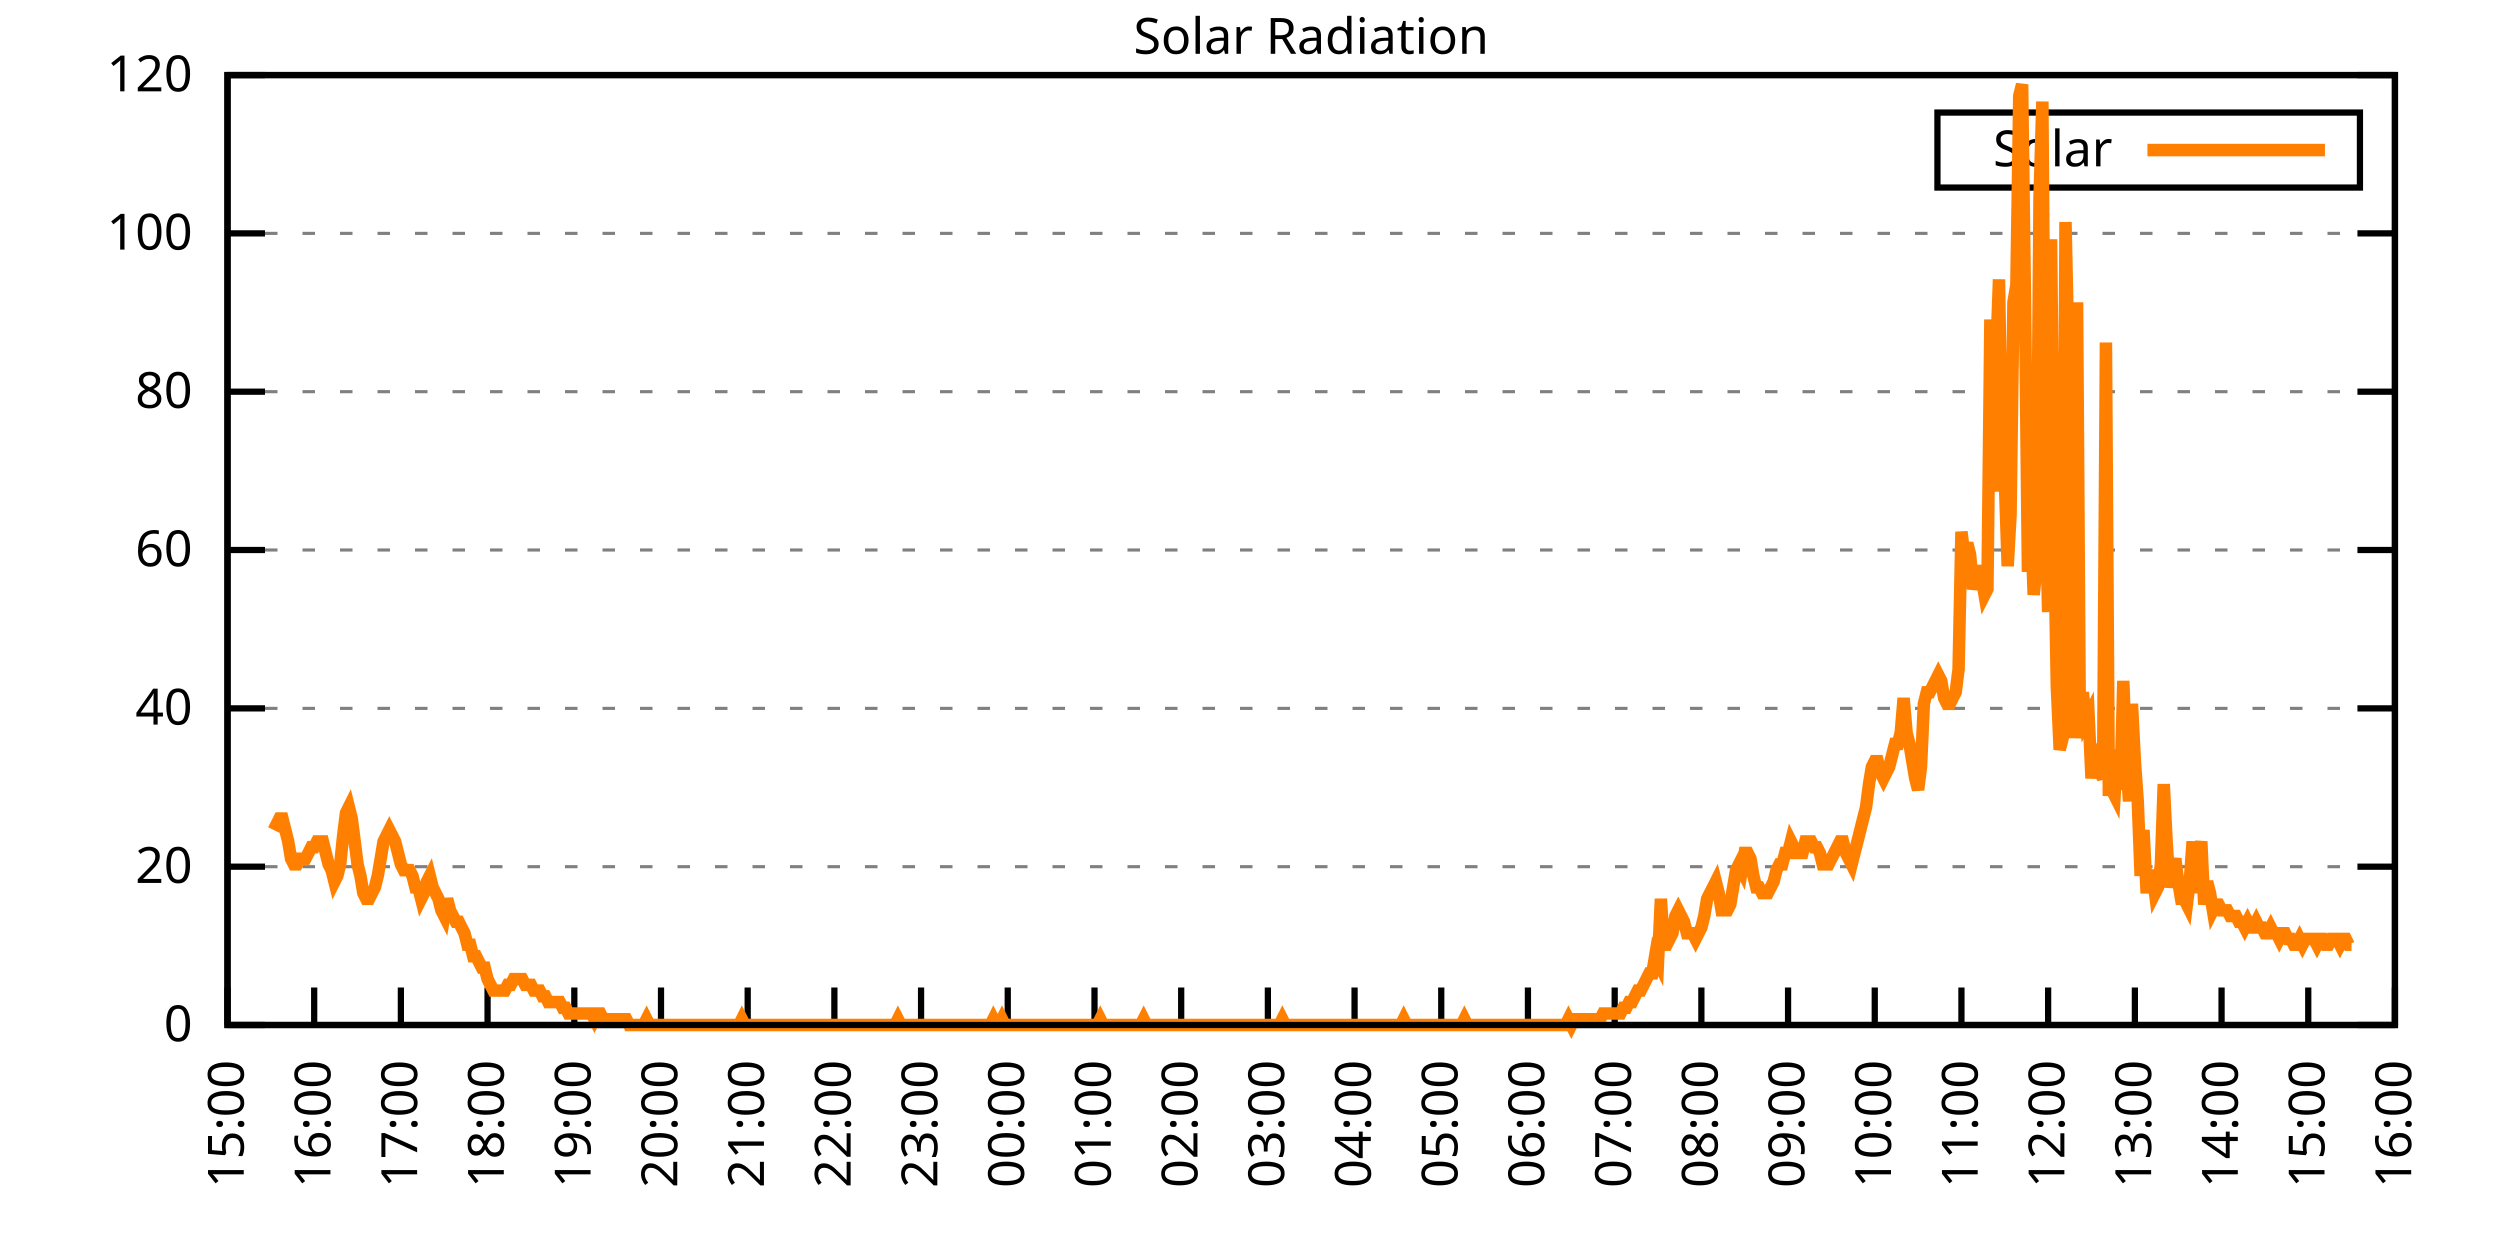
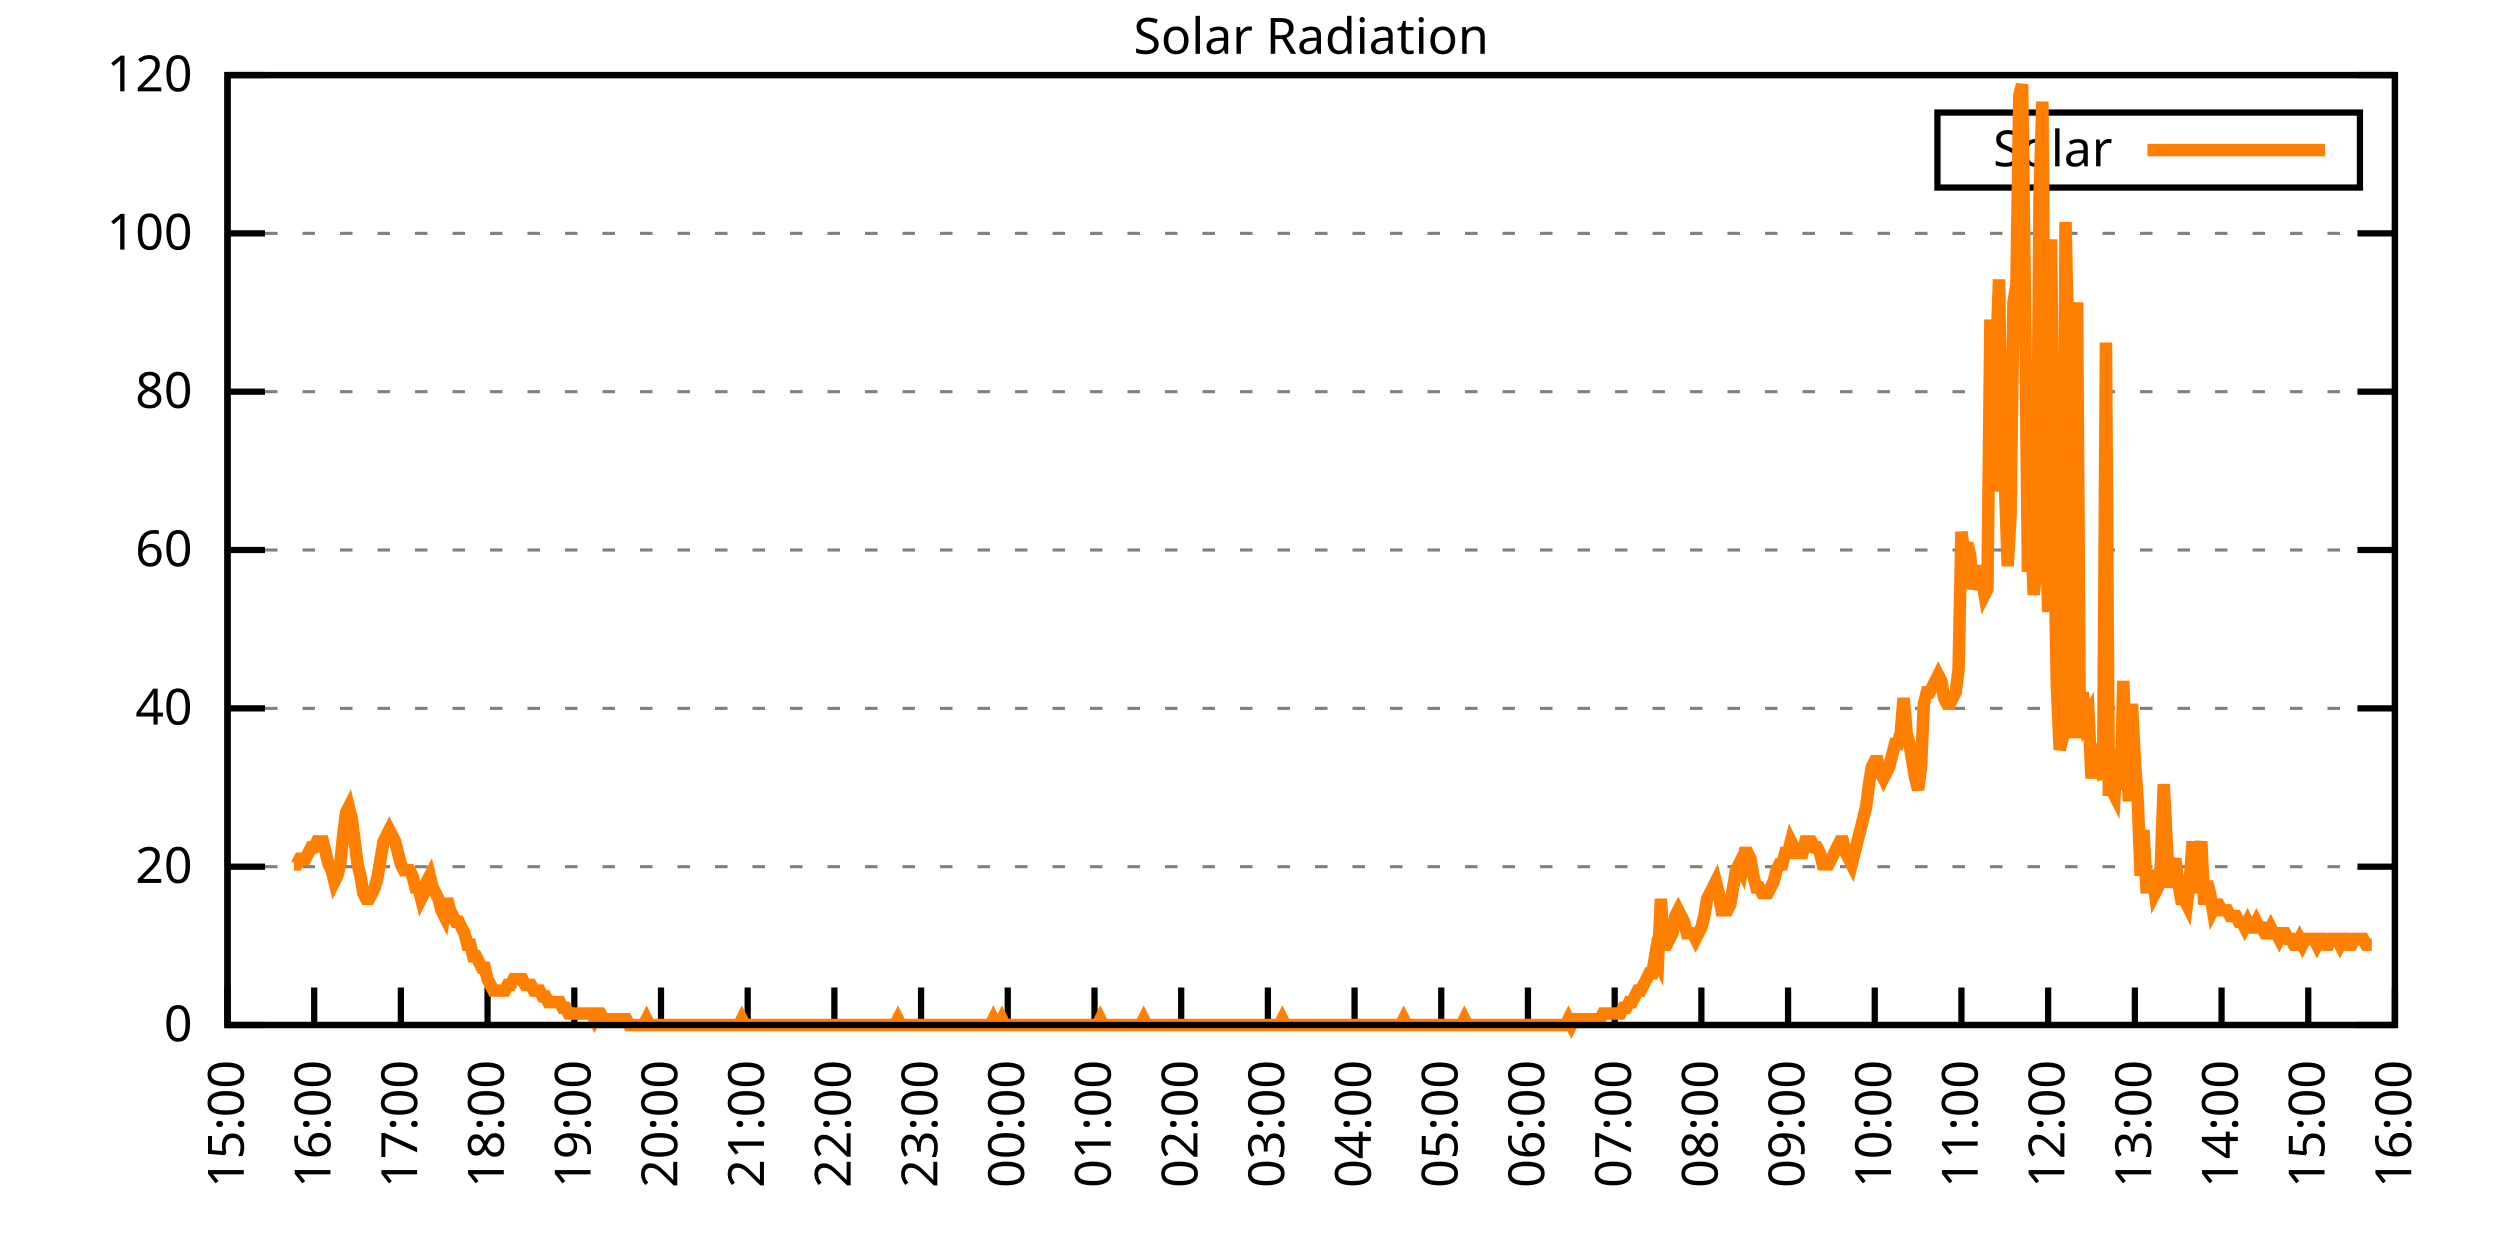
<svg xmlns="http://www.w3.org/2000/svg" xmlns:xlink="http://www.w3.org/1999/xlink" width="400" height="200" viewBox="0 0 400 200">
  <g id="gnuplot_canvas">
    <rect x="0" y="0" width="400" height="200" fill="none" />
    <defs>
      <circle id="gpDot" r="0.5" stroke-width="0.5" stroke="currentColor" />
      <path id="gpPt0" stroke-width="0.333" stroke="currentColor" d="M-1,0 h2 M0,-1 v2" />
      <path id="gpPt1" stroke-width="0.333" stroke="currentColor" d="M-1,-1 L1,1 M1,-1 L-1,1" />
      <path id="gpPt2" stroke-width="0.333" stroke="currentColor" d="M-1,0 L1,0 M0,-1 L0,1 M-1,-1 L1,1 M-1,1 L1,-1" />
      <rect id="gpPt3" stroke-width="0.333" stroke="currentColor" x="-1" y="-1" width="2" height="2" />
      <rect id="gpPt4" stroke-width="0.333" stroke="currentColor" fill="currentColor" x="-1" y="-1" width="2" height="2" />
      <circle id="gpPt5" stroke-width="0.333" stroke="currentColor" cx="0" cy="0" r="1" />
      <use xlink:href="#gpPt5" id="gpPt6" fill="currentColor" stroke="none" />
      <path id="gpPt7" stroke-width="0.333" stroke="currentColor" d="M0,-1.33 L-1.33,0.67 L1.33,0.67 z" />
      <use xlink:href="#gpPt7" id="gpPt8" fill="currentColor" stroke="none" />
      <use xlink:href="#gpPt7" id="gpPt9" stroke="currentColor" transform="rotate(180)" />
      <use xlink:href="#gpPt9" id="gpPt10" fill="currentColor" stroke="none" />
      <use xlink:href="#gpPt3" id="gpPt11" stroke="currentColor" transform="rotate(45)" />
      <use xlink:href="#gpPt11" id="gpPt12" fill="currentColor" stroke="none" />
      <path id="gpPt13" stroke-width="0.333" stroke="currentColor" d="M0,1.330 L1.265,0.411 L0.782,-1.067 L-0.782,-1.076 L-1.265,0.411 z" />
      <use xlink:href="#gpPt13" id="gpPt14" fill="currentColor" stroke="none" />
      <filter id="textbox" filterUnits="objectBoundingBox" x="0" y="0" height="1" width="1">
        <feFlood flood-color="white" flood-opacity="1" result="bgnd" />
        <feComposite in="SourceGraphic" in2="bgnd" operator="atop" />
      </filter>
      <filter id="greybox" filterUnits="objectBoundingBox" x="0" y="0" height="1" width="1">
        <feFlood flood-color="lightgrey" flood-opacity="1" result="grey" />
        <feComposite in="SourceGraphic" in2="grey" operator="atop" />
      </filter>
    </defs>
    <g fill="none" color="white" stroke="currentColor" stroke-width="1.00" stroke-linecap="butt" stroke-linejoin="miter">
</g>
    <g fill="none" color="black" stroke="currentColor" stroke-width="1.00" stroke-linecap="butt" stroke-linejoin="miter">
      <g stroke="none" shape-rendering="crispEdges">
        <polygon fill="rgb(255, 255, 255)" points="36.40,164.00 383.18,164.00 383.18,12.02 36.40,12.02 " />
      </g>
    </g>
    <g fill="none" color="black" stroke="currentColor" stroke-width="1.00" stroke-linecap="butt" stroke-linejoin="miter">
</g>
    <g fill="none" color="black" stroke="black" stroke-width="0.50" stroke-linecap="butt" stroke-linejoin="miter">
</g>
    <g fill="none" color="gray" stroke="currentColor" stroke-width="0.50" stroke-linecap="butt" stroke-linejoin="miter">
      <path stroke="gray" stroke-dasharray="2,4" class="gridline" d="M36.40,164.00 L383.19,164.00  " />
    </g>
    <g fill="none" color="gray" stroke="gray" stroke-width="1.00" stroke-linecap="butt" stroke-linejoin="miter">
</g>
    <g fill="none" color="black" stroke="currentColor" stroke-width="1.00" stroke-linecap="butt" stroke-linejoin="miter">
      <path stroke="black" d="M36.40,164.00 L42.40,164.00 M383.19,164.00 L377.19,164.00  " />
      <g transform="translate(30.80,166.60)" stroke="none" fill="black" font-family="Sans" font-size="8.00" text-anchor="end">
        <text>
          <tspan font-family="Sans"> 0</tspan>
        </text>
      </g>
    </g>
    <g fill="none" color="black" stroke="currentColor" stroke-width="1.00" stroke-linecap="butt" stroke-linejoin="miter">
</g>
    <g fill="none" color="black" stroke="black" stroke-width="0.50" stroke-linecap="butt" stroke-linejoin="miter">
</g>
    <g fill="none" color="gray" stroke="currentColor" stroke-width="0.50" stroke-linecap="butt" stroke-linejoin="miter">
      <path stroke="gray" stroke-dasharray="2,4" class="gridline" d="M36.40,138.67 L383.19,138.67  " />
    </g>
    <g fill="none" color="gray" stroke="gray" stroke-width="1.00" stroke-linecap="butt" stroke-linejoin="miter">
</g>
    <g fill="none" color="black" stroke="currentColor" stroke-width="1.00" stroke-linecap="butt" stroke-linejoin="miter">
      <path stroke="black" d="M36.40,138.67 L42.40,138.67 M383.19,138.67 L377.19,138.67  " />
      <g transform="translate(30.80,141.27)" stroke="none" fill="black" font-family="Sans" font-size="8.00" text-anchor="end">
        <text>
          <tspan font-family="Sans"> 20</tspan>
        </text>
      </g>
    </g>
    <g fill="none" color="black" stroke="currentColor" stroke-width="1.00" stroke-linecap="butt" stroke-linejoin="miter">
</g>
    <g fill="none" color="black" stroke="black" stroke-width="0.50" stroke-linecap="butt" stroke-linejoin="miter">
</g>
    <g fill="none" color="gray" stroke="currentColor" stroke-width="0.50" stroke-linecap="butt" stroke-linejoin="miter">
      <path stroke="gray" stroke-dasharray="2,4" class="gridline" d="M36.40,113.34 L383.19,113.34  " />
    </g>
    <g fill="none" color="gray" stroke="gray" stroke-width="1.00" stroke-linecap="butt" stroke-linejoin="miter">
</g>
    <g fill="none" color="black" stroke="currentColor" stroke-width="1.00" stroke-linecap="butt" stroke-linejoin="miter">
      <path stroke="black" d="M36.40,113.34 L42.40,113.34 M383.19,113.34 L377.19,113.34  " />
      <g transform="translate(30.80,115.94)" stroke="none" fill="black" font-family="Sans" font-size="8.00" text-anchor="end">
        <text>
          <tspan font-family="Sans"> 40</tspan>
        </text>
      </g>
    </g>
    <g fill="none" color="black" stroke="currentColor" stroke-width="1.00" stroke-linecap="butt" stroke-linejoin="miter">
</g>
    <g fill="none" color="black" stroke="black" stroke-width="0.50" stroke-linecap="butt" stroke-linejoin="miter">
</g>
    <g fill="none" color="gray" stroke="currentColor" stroke-width="0.50" stroke-linecap="butt" stroke-linejoin="miter">
      <path stroke="gray" stroke-dasharray="2,4" class="gridline" d="M36.40,88.00 L383.19,88.00  " />
    </g>
    <g fill="none" color="gray" stroke="gray" stroke-width="1.00" stroke-linecap="butt" stroke-linejoin="miter">
</g>
    <g fill="none" color="black" stroke="currentColor" stroke-width="1.00" stroke-linecap="butt" stroke-linejoin="miter">
      <path stroke="black" d="M36.40,88.00 L42.40,88.00 M383.19,88.00 L377.19,88.00  " />
      <g transform="translate(30.80,90.60)" stroke="none" fill="black" font-family="Sans" font-size="8.00" text-anchor="end">
        <text>
          <tspan font-family="Sans"> 60</tspan>
        </text>
      </g>
    </g>
    <g fill="none" color="black" stroke="currentColor" stroke-width="1.00" stroke-linecap="butt" stroke-linejoin="miter">
</g>
    <g fill="none" color="black" stroke="black" stroke-width="0.50" stroke-linecap="butt" stroke-linejoin="miter">
</g>
    <g fill="none" color="gray" stroke="currentColor" stroke-width="0.50" stroke-linecap="butt" stroke-linejoin="miter">
      <path stroke="gray" stroke-dasharray="2,4" class="gridline" d="M36.40,62.67 L383.19,62.67  " />
    </g>
    <g fill="none" color="gray" stroke="gray" stroke-width="1.00" stroke-linecap="butt" stroke-linejoin="miter">
</g>
    <g fill="none" color="black" stroke="currentColor" stroke-width="1.00" stroke-linecap="butt" stroke-linejoin="miter">
      <path stroke="black" d="M36.40,62.67 L42.40,62.67 M383.19,62.67 L377.19,62.67  " />
      <g transform="translate(30.80,65.27)" stroke="none" fill="black" font-family="Sans" font-size="8.00" text-anchor="end">
        <text>
          <tspan font-family="Sans"> 80</tspan>
        </text>
      </g>
    </g>
    <g fill="none" color="black" stroke="currentColor" stroke-width="1.00" stroke-linecap="butt" stroke-linejoin="miter">
</g>
    <g fill="none" color="black" stroke="black" stroke-width="0.50" stroke-linecap="butt" stroke-linejoin="miter">
</g>
    <g fill="none" color="gray" stroke="currentColor" stroke-width="0.50" stroke-linecap="butt" stroke-linejoin="miter">
      <path stroke="gray" stroke-dasharray="2,4" class="gridline" d="M36.40,37.34 L383.19,37.34  " />
    </g>
    <g fill="none" color="gray" stroke="gray" stroke-width="1.00" stroke-linecap="butt" stroke-linejoin="miter">
</g>
    <g fill="none" color="black" stroke="currentColor" stroke-width="1.00" stroke-linecap="butt" stroke-linejoin="miter">
      <path stroke="black" d="M36.40,37.34 L42.40,37.34 M383.19,37.34 L377.19,37.34  " />
      <g transform="translate(30.80,39.94)" stroke="none" fill="black" font-family="Sans" font-size="8.00" text-anchor="end">
        <text>
          <tspan font-family="Sans"> 100</tspan>
        </text>
      </g>
    </g>
    <g fill="none" color="black" stroke="currentColor" stroke-width="1.00" stroke-linecap="butt" stroke-linejoin="miter">
</g>
    <g fill="none" color="black" stroke="black" stroke-width="0.50" stroke-linecap="butt" stroke-linejoin="miter">
</g>
    <g fill="none" color="gray" stroke="currentColor" stroke-width="0.50" stroke-linecap="butt" stroke-linejoin="miter">
      <path stroke="gray" stroke-dasharray="2,4" class="gridline" d="M36.40,12.01 L383.19,12.01  " />
    </g>
    <g fill="none" color="gray" stroke="gray" stroke-width="1.00" stroke-linecap="butt" stroke-linejoin="miter">
</g>
    <g fill="none" color="black" stroke="currentColor" stroke-width="1.00" stroke-linecap="butt" stroke-linejoin="miter">
      <path stroke="black" d="M36.40,12.01 L42.40,12.01 M383.19,12.01 L377.19,12.01  " />
      <g transform="translate(30.80,14.61)" stroke="none" fill="black" font-family="Sans" font-size="8.00" text-anchor="end">
        <text>
          <tspan font-family="Sans"> 120</tspan>
        </text>
      </g>
    </g>
    <g fill="none" color="black" stroke="currentColor" stroke-width="1.00" stroke-linecap="butt" stroke-linejoin="miter">
      <path stroke="black" d="M36.40,164.00 L36.40,158.00  " />
      <g transform="translate(39.00,169.60) rotate(270.00)" stroke="none" fill="black" font-family="Sans" font-size="8.00" text-anchor="end">
        <text>
          <tspan font-family="Sans">15:00</tspan>
        </text>
      </g>
    </g>
    <g fill="none" color="black" stroke="currentColor" stroke-width="1.00" stroke-linecap="butt" stroke-linejoin="miter">
      <path stroke="black" d="M50.27,164.00 L50.27,158.00  " />
      <g transform="translate(52.87,169.60) rotate(270.00)" stroke="none" fill="black" font-family="Sans" font-size="8.00" text-anchor="end">
        <text>
          <tspan font-family="Sans">16:00</tspan>
        </text>
      </g>
    </g>
    <g fill="none" color="black" stroke="currentColor" stroke-width="1.00" stroke-linecap="butt" stroke-linejoin="miter">
      <path stroke="black" d="M64.14,164.00 L64.14,158.00  " />
      <g transform="translate(66.74,169.60) rotate(270.00)" stroke="none" fill="black" font-family="Sans" font-size="8.00" text-anchor="end">
        <text>
          <tspan font-family="Sans">17:00</tspan>
        </text>
      </g>
    </g>
    <g fill="none" color="black" stroke="currentColor" stroke-width="1.00" stroke-linecap="butt" stroke-linejoin="miter">
      <path stroke="black" d="M78.01,164.00 L78.01,158.00  " />
      <g transform="translate(80.61,169.60) rotate(270.00)" stroke="none" fill="black" font-family="Sans" font-size="8.00" text-anchor="end">
        <text>
          <tspan font-family="Sans">18:00</tspan>
        </text>
      </g>
    </g>
    <g fill="none" color="black" stroke="currentColor" stroke-width="1.00" stroke-linecap="butt" stroke-linejoin="miter">
      <path stroke="black" d="M91.89,164.00 L91.89,158.00  " />
      <g transform="translate(94.49,169.60) rotate(270.00)" stroke="none" fill="black" font-family="Sans" font-size="8.00" text-anchor="end">
        <text>
          <tspan font-family="Sans">19:00</tspan>
        </text>
      </g>
    </g>
    <g fill="none" color="black" stroke="currentColor" stroke-width="1.00" stroke-linecap="butt" stroke-linejoin="miter">
      <path stroke="black" d="M105.76,164.00 L105.76,158.00  " />
      <g transform="translate(108.36,169.60) rotate(270.00)" stroke="none" fill="black" font-family="Sans" font-size="8.00" text-anchor="end">
        <text>
          <tspan font-family="Sans">20:00</tspan>
        </text>
      </g>
    </g>
    <g fill="none" color="black" stroke="currentColor" stroke-width="1.00" stroke-linecap="butt" stroke-linejoin="miter">
      <path stroke="black" d="M119.63,164.00 L119.63,158.00  " />
      <g transform="translate(122.23,169.60) rotate(270.00)" stroke="none" fill="black" font-family="Sans" font-size="8.00" text-anchor="end">
        <text>
          <tspan font-family="Sans">21:00</tspan>
        </text>
      </g>
    </g>
    <g fill="none" color="black" stroke="currentColor" stroke-width="1.00" stroke-linecap="butt" stroke-linejoin="miter">
      <path stroke="black" d="M133.50,164.00 L133.50,158.00  " />
      <g transform="translate(136.10,169.60) rotate(270.00)" stroke="none" fill="black" font-family="Sans" font-size="8.00" text-anchor="end">
        <text>
          <tspan font-family="Sans">22:00</tspan>
        </text>
      </g>
    </g>
    <g fill="none" color="black" stroke="currentColor" stroke-width="1.00" stroke-linecap="butt" stroke-linejoin="miter">
      <path stroke="black" d="M147.37,164.00 L147.37,158.00  " />
      <g transform="translate(149.97,169.60) rotate(270.00)" stroke="none" fill="black" font-family="Sans" font-size="8.00" text-anchor="end">
        <text>
          <tspan font-family="Sans">23:00</tspan>
        </text>
      </g>
    </g>
    <g fill="none" color="black" stroke="currentColor" stroke-width="1.00" stroke-linecap="butt" stroke-linejoin="miter">
      <path stroke="black" d="M161.24,164.00 L161.24,158.00  " />
      <g transform="translate(163.84,169.60) rotate(270.00)" stroke="none" fill="black" font-family="Sans" font-size="8.00" text-anchor="end">
        <text>
          <tspan font-family="Sans">00:00</tspan>
        </text>
      </g>
    </g>
    <g fill="none" color="black" stroke="currentColor" stroke-width="1.00" stroke-linecap="butt" stroke-linejoin="miter">
      <path stroke="black" d="M175.12,164.00 L175.12,158.00  " />
      <g transform="translate(177.72,169.60) rotate(270.00)" stroke="none" fill="black" font-family="Sans" font-size="8.00" text-anchor="end">
        <text>
          <tspan font-family="Sans">01:00</tspan>
        </text>
      </g>
    </g>
    <g fill="none" color="black" stroke="currentColor" stroke-width="1.00" stroke-linecap="butt" stroke-linejoin="miter">
      <path stroke="black" d="M188.99,164.00 L188.99,158.00  " />
      <g transform="translate(191.59,169.60) rotate(270.00)" stroke="none" fill="black" font-family="Sans" font-size="8.00" text-anchor="end">
        <text>
          <tspan font-family="Sans">02:00</tspan>
        </text>
      </g>
    </g>
    <g fill="none" color="black" stroke="currentColor" stroke-width="1.00" stroke-linecap="butt" stroke-linejoin="miter">
      <path stroke="black" d="M202.86,164.00 L202.86,158.00  " />
      <g transform="translate(205.46,169.60) rotate(270.00)" stroke="none" fill="black" font-family="Sans" font-size="8.00" text-anchor="end">
        <text>
          <tspan font-family="Sans">03:00</tspan>
        </text>
      </g>
    </g>
    <g fill="none" color="black" stroke="currentColor" stroke-width="1.00" stroke-linecap="butt" stroke-linejoin="miter">
      <path stroke="black" d="M216.73,164.00 L216.73,158.00  " />
      <g transform="translate(219.33,169.60) rotate(270.00)" stroke="none" fill="black" font-family="Sans" font-size="8.00" text-anchor="end">
        <text>
          <tspan font-family="Sans">04:00</tspan>
        </text>
      </g>
    </g>
    <g fill="none" color="black" stroke="currentColor" stroke-width="1.00" stroke-linecap="butt" stroke-linejoin="miter">
      <path stroke="black" d="M230.60,164.00 L230.60,158.00  " />
      <g transform="translate(233.20,169.60) rotate(270.00)" stroke="none" fill="black" font-family="Sans" font-size="8.00" text-anchor="end">
        <text>
          <tspan font-family="Sans">05:00</tspan>
        </text>
      </g>
    </g>
    <g fill="none" color="black" stroke="currentColor" stroke-width="1.00" stroke-linecap="butt" stroke-linejoin="miter">
      <path stroke="black" d="M244.47,164.00 L244.47,158.00  " />
      <g transform="translate(247.07,169.60) rotate(270.00)" stroke="none" fill="black" font-family="Sans" font-size="8.00" text-anchor="end">
        <text>
          <tspan font-family="Sans">06:00</tspan>
        </text>
      </g>
    </g>
    <g fill="none" color="black" stroke="currentColor" stroke-width="1.00" stroke-linecap="butt" stroke-linejoin="miter">
      <path stroke="black" d="M258.35,164.00 L258.35,158.00  " />
      <g transform="translate(260.95,169.60) rotate(270.00)" stroke="none" fill="black" font-family="Sans" font-size="8.00" text-anchor="end">
        <text>
          <tspan font-family="Sans">07:00</tspan>
        </text>
      </g>
    </g>
    <g fill="none" color="black" stroke="currentColor" stroke-width="1.00" stroke-linecap="butt" stroke-linejoin="miter">
      <path stroke="black" d="M272.22,164.00 L272.22,158.00  " />
      <g transform="translate(274.82,169.60) rotate(270.00)" stroke="none" fill="black" font-family="Sans" font-size="8.00" text-anchor="end">
        <text>
          <tspan font-family="Sans">08:00</tspan>
        </text>
      </g>
    </g>
    <g fill="none" color="black" stroke="currentColor" stroke-width="1.00" stroke-linecap="butt" stroke-linejoin="miter">
      <path stroke="black" d="M286.09,164.00 L286.09,158.00  " />
      <g transform="translate(288.69,169.60) rotate(270.00)" stroke="none" fill="black" font-family="Sans" font-size="8.00" text-anchor="end">
        <text>
          <tspan font-family="Sans">09:00</tspan>
        </text>
      </g>
    </g>
    <g fill="none" color="black" stroke="currentColor" stroke-width="1.00" stroke-linecap="butt" stroke-linejoin="miter">
      <path stroke="black" d="M299.96,164.00 L299.96,158.00  " />
      <g transform="translate(302.56,169.60) rotate(270.00)" stroke="none" fill="black" font-family="Sans" font-size="8.00" text-anchor="end">
        <text>
          <tspan font-family="Sans">10:00</tspan>
        </text>
      </g>
    </g>
    <g fill="none" color="black" stroke="currentColor" stroke-width="1.00" stroke-linecap="butt" stroke-linejoin="miter">
      <path stroke="black" d="M313.83,164.00 L313.83,158.00  " />
      <g transform="translate(316.43,169.60) rotate(270.00)" stroke="none" fill="black" font-family="Sans" font-size="8.00" text-anchor="end">
        <text>
          <tspan font-family="Sans">11:00</tspan>
        </text>
      </g>
    </g>
    <g fill="none" color="black" stroke="currentColor" stroke-width="1.00" stroke-linecap="butt" stroke-linejoin="miter">
      <path stroke="black" d="M327.70,164.00 L327.70,158.00  " />
      <g transform="translate(330.30,169.60) rotate(270.00)" stroke="none" fill="black" font-family="Sans" font-size="8.00" text-anchor="end">
        <text>
          <tspan font-family="Sans">12:00</tspan>
        </text>
      </g>
    </g>
    <g fill="none" color="black" stroke="currentColor" stroke-width="1.00" stroke-linecap="butt" stroke-linejoin="miter">
      <path stroke="black" d="M341.58,164.00 L341.58,158.00  " />
      <g transform="translate(344.18,169.60) rotate(270.00)" stroke="none" fill="black" font-family="Sans" font-size="8.00" text-anchor="end">
        <text>
          <tspan font-family="Sans">13:00</tspan>
        </text>
      </g>
    </g>
    <g fill="none" color="black" stroke="currentColor" stroke-width="1.00" stroke-linecap="butt" stroke-linejoin="miter">
      <path stroke="black" d="M355.45,164.00 L355.45,158.00  " />
      <g transform="translate(358.05,169.60) rotate(270.00)" stroke="none" fill="black" font-family="Sans" font-size="8.00" text-anchor="end">
        <text>
          <tspan font-family="Sans">14:00</tspan>
        </text>
      </g>
    </g>
    <g fill="none" color="black" stroke="currentColor" stroke-width="1.00" stroke-linecap="butt" stroke-linejoin="miter">
      <path stroke="black" d="M369.32,164.00 L369.32,158.00  " />
      <g transform="translate(371.92,169.60) rotate(270.00)" stroke="none" fill="black" font-family="Sans" font-size="8.00" text-anchor="end">
        <text>
          <tspan font-family="Sans">15:00</tspan>
        </text>
      </g>
    </g>
    <g fill="none" color="black" stroke="currentColor" stroke-width="1.00" stroke-linecap="butt" stroke-linejoin="miter">
      <path stroke="black" d="M383.19,164.00 L383.19,158.00  " />
      <g transform="translate(385.79,169.60) rotate(270.00)" stroke="none" fill="black" font-family="Sans" font-size="8.00" text-anchor="end">
        <text>
          <tspan font-family="Sans">16:00</tspan>
        </text>
      </g>
    </g>
    <g fill="none" color="black" stroke="currentColor" stroke-width="1.00" stroke-linecap="butt" stroke-linejoin="miter">
</g>
    <g fill="none" color="black" stroke="currentColor" stroke-width="1.00" stroke-linecap="butt" stroke-linejoin="miter">
      <path stroke="black" d="M36.40,12.01 L36.40,164.00 L383.19,164.00 L383.19,12.01 L36.40,12.01 Z  " />
    </g>
    <g fill="none" color="black" stroke="currentColor" stroke-width="1.00" stroke-linecap="butt" stroke-linejoin="miter">
</g>
    <g fill="none" color="black" stroke="currentColor" stroke-width="1.00" stroke-linecap="butt" stroke-linejoin="miter">
      <path stroke="black" d="M309.99,30.01 L309.99,18.01 L377.59,18.01 L377.59,30.01 L309.99,30.01 Z  " />
    </g>
    <g id="Solar_Radiation_plot_1">
      <g fill="none" color="white" stroke="black" stroke-width="2.00" stroke-linecap="butt" stroke-linejoin="miter">
</g>
      <g fill="none" color="black" stroke="currentColor" stroke-width="2.00" stroke-linecap="butt" stroke-linejoin="miter">
        <g transform="translate(337.99,26.61)" stroke="none" fill="black" font-family="Sans" font-size="8.00" text-anchor="end">
          <text>
            <tspan font-family="Sans">Solar</tspan>
          </text>
        </g>
      </g>
      <g fill="none" color="black" stroke="currentColor" stroke-width="2.00" stroke-linecap="butt" stroke-linejoin="miter">
-         <path stroke="rgb(255, 127,   0)" d="M343.59,24.01 L371.99,24.01 M43.80,132.80 L44.26,131.88 L44.72,130.96 L45.19,130.96 L45.65,132.80 L46.11,134.63   L46.57,137.39 L47.03,138.30 L47.50,138.30 L47.96,137.39 L48.42,137.39 L48.88,137.39 L49.35,136.47 L49.81,135.55   L50.27,135.55 L50.73,134.63 L51.20,134.63 L51.66,134.63 L52.12,136.47 L52.58,138.30 L53.05,139.22 L53.51,141.06   L53.97,140.14 L54.43,138.30 L54.90,133.72 L55.36,130.05 L55.82,129.13 L56.28,130.96 L56.75,134.63 L57.21,138.30   L57.67,140.14 L58.13,142.89 L58.59,143.81 L59.06,143.81 L59.52,142.89 L59.98,141.98 L60.44,140.14 L60.91,137.39   L61.37,134.63 L61.83,133.72 L62.29,132.80 L62.76,133.72 L63.22,134.63 L63.68,136.47 L64.14,138.30 L64.61,139.22   L65.07,139.22 L65.53,139.22 L65.99,140.14 L66.46,141.98 L66.92,141.98 L67.38,143.81 L67.84,142.89 L68.30,141.06   L68.77,140.14 L69.23,141.98 L69.69,142.89 L70.15,143.81 L70.62,145.65 L71.08,146.56 L71.54,143.81 L72.00,145.65   L72.47,146.56 L72.93,147.48 L73.39,147.48 L73.85,148.40 L74.32,149.32 L74.78,151.15 L75.24,151.15 L75.70,152.99   L76.17,152.99 L76.63,153.91 L77.09,154.82 L77.55,154.82 L78.01,156.66 L78.48,157.58 L78.94,158.49 L79.40,158.49   L79.86,158.49 L80.33,158.49 L80.79,158.49 L81.25,157.58 L81.71,157.58 L82.18,156.66 L82.64,156.66 L83.10,156.66   L83.56,156.66 L84.03,157.58 L84.49,157.58 L84.95,157.58 L85.41,158.49 L85.88,158.49 L86.34,158.49 L86.80,159.41   L87.26,159.41 L87.72,160.33 L88.19,160.33 L88.65,160.33 L89.11,160.33 L89.57,160.33 L90.04,161.25 L90.50,161.25   L90.96,162.16 L91.42,162.16 L91.89,162.16 L92.35,162.16 L92.81,162.16 L93.27,162.16 L93.74,162.16 L94.20,162.16   L94.66,162.16 L95.12,163.08 L95.59,162.16 L96.05,162.16 L96.51,163.08 L96.97,163.08 L97.44,163.08 L97.90,163.08   L98.36,163.08 L98.82,163.08 L99.28,163.08 L99.75,163.08 L100.21,163.08 L100.67,164.00 L101.13,164.00 L101.60,164.00   L102.06,164.00 L102.52,164.00 L102.98,164.00 L103.45,163.08 L103.91,164.00 L104.37,164.00 L104.83,164.00 L105.30,164.00   L105.76,164.00 L106.22,164.00 L106.68,164.00 L107.15,164.00 L107.61,164.00 L108.07,164.00 L108.53,164.00 L108.99,164.00   L109.46,164.00 L109.92,164.00 L110.38,164.00 L110.84,164.00 L111.31,164.00 L111.77,164.00 L112.23,164.00 L112.69,164.00   L113.16,164.00 L113.62,164.00 L114.08,164.00 L114.54,164.00 L115.01,164.00 L115.47,164.00 L115.93,164.00 L116.39,164.00   L116.86,164.00 L117.32,164.00 L117.78,164.00 L118.24,164.00 L118.70,163.08 L119.17,164.00 L119.63,164.00 L120.09,164.00   L120.55,164.00 L121.02,164.00 L121.48,164.00 L121.94,164.00 L122.40,164.00 L122.87,164.00 L123.33,164.00 L123.79,164.00   L124.25,164.00 L124.72,164.00 L125.18,164.00 L125.64,164.00 L126.10,164.00 L126.57,164.00 L127.03,164.00 L127.49,164.00   L127.95,164.00 L128.41,164.00 L128.88,164.00 L129.34,164.00 L129.80,164.00 L130.26,164.00 L130.73,164.00 L131.19,164.00   L131.65,164.00 L132.11,164.00 L132.58,164.00 L133.04,164.00 L133.50,164.00 L133.96,164.00 L134.43,164.00 L134.89,164.00   L135.35,164.00 L135.81,164.00 L136.28,164.00 L136.74,164.00 L137.20,164.00 L137.66,164.00 L138.13,164.00 L138.59,164.00   L139.05,164.00 L139.51,164.00 L139.97,164.00 L140.44,164.00 L140.90,164.00 L141.36,164.00 L141.82,164.00 L142.29,164.00   L142.75,164.00 L143.21,164.00 L143.67,163.08 L144.14,164.00 L144.60,164.00 L145.06,164.00 L145.52,164.00 L145.99,164.00   L146.45,164.00 L146.91,164.00 L147.37,164.00 L147.84,164.00 L148.30,164.00 L148.76,164.00 L149.22,164.00 L149.68,164.00   L150.15,164.00 L150.61,164.00 L151.07,164.00 L151.53,164.00 L152.00,164.00 L152.46,164.00 L152.92,164.00 L153.38,164.00   L153.85,164.00 L154.31,164.00 L154.77,164.00 L155.23,164.00 L155.70,164.00 L156.16,164.00 L156.62,164.00 L157.08,164.00   L157.55,164.00 L158.01,164.00 L158.47,164.00 L158.93,163.08 L159.39,164.00 L159.86,164.00 L160.32,163.08 L160.78,164.00   L161.24,164.00 L161.71,164.00 L162.17,164.00 L162.63,164.00 L163.09,164.00 L163.56,164.00 L164.02,164.00 L164.48,164.00   L164.94,164.00 L165.41,164.00 L165.87,164.00 L166.33,164.00 L166.79,164.00 L167.26,164.00 L167.72,164.00 L168.18,164.00   L168.64,164.00 L169.10,164.00 L169.57,164.00 L170.03,164.00 L170.49,164.00 L170.95,164.00 L171.42,164.00 L171.88,164.00   L172.34,164.00 L172.80,164.00 L173.27,164.00 L173.73,164.00 L174.19,164.00 L174.65,164.00 L175.12,164.00 L175.58,164.00   L176.04,163.08 L176.50,164.00 L176.97,164.00 L177.43,164.00 L177.89,164.00 L178.35,164.00 L178.82,164.00 L179.28,164.00   L179.74,164.00 L180.20,164.00 L180.66,164.00 L181.13,164.00 L181.59,164.00 L182.05,164.00 L182.51,164.00 L182.98,163.08   L183.44,164.00 L183.90,164.00 L184.36,164.00 L184.83,164.00 L185.29,164.00 L185.75,164.00 L186.21,164.00 L186.68,164.00   L187.14,164.00 L187.60,164.00 L188.06,164.00 L188.53,164.00 L188.99,164.00 L189.45,164.00 L189.91,164.00 L190.37,164.00   L190.84,164.00 L191.30,164.00 L191.76,164.00 L192.22,164.00 L192.69,164.00 L193.15,164.00 L193.61,164.00 L194.07,164.00   L194.54,164.00 L195.00,164.00 L195.46,164.00 L195.92,164.00 L196.39,164.00 L196.85,164.00 L197.31,164.00 L197.77,164.00   L198.24,164.00 L198.70,164.00 L199.16,164.00 L199.62,164.00 L200.08,164.00 L200.55,164.00 L201.01,164.00 L201.47,164.00   L201.93,164.00 L202.40,164.00 L202.86,164.00 L203.32,164.00 L203.78,164.00 L204.25,164.00 L204.71,164.00 L205.17,163.08   L205.63,164.00 L206.10,164.00 L206.56,164.00 L207.02,164.00 L207.48,164.00 L207.95,164.00 L208.41,164.00 L208.87,164.00   L209.33,164.00 L209.80,164.00 L210.26,164.00 L210.72,164.00 L211.18,164.00 L211.64,164.00 L212.11,164.00 L212.57,164.00   L213.03,164.00 L213.49,164.00 L213.96,164.00 L214.42,164.00 L214.88,164.00 L215.34,164.00 L215.81,164.00 L216.27,164.00   L216.73,164.00 L217.19,164.00 L217.66,164.00 L218.12,164.00 L218.58,164.00 L219.04,164.00 L219.51,164.00 L219.97,164.00   L220.43,164.00 L220.89,164.00 L221.35,164.00 L221.82,164.00 L222.28,164.00 L222.74,164.00 L223.20,164.00 L223.67,164.00   L224.13,164.00 L224.59,163.08 L225.05,164.00 L225.52,164.00 L225.98,164.00 L226.44,164.00 L226.90,164.00 L227.37,164.00   L227.83,164.00 L228.29,164.00 L228.75,164.00 L229.22,164.00 L229.68,164.00 L230.14,164.00 L230.60,164.00 L231.06,164.00   L231.53,164.00 L231.99,164.00 L232.45,164.00 L232.91,164.00 L233.38,164.00 L233.84,164.00 L234.30,163.08 L234.76,164.00   L235.23,164.00 L235.69,164.00 L236.15,164.00 L236.61,164.00 L237.08,164.00 L237.54,164.00 L238.00,164.00 L238.46,164.00   L238.93,164.00 L239.39,164.00 L239.85,164.00 L240.31,164.00 L240.77,164.00 L241.24,164.00 L241.70,164.00 L242.16,164.00   L242.62,164.00 L243.09,164.00 L243.55,164.00 L244.01,164.00 L244.47,164.00 L244.94,164.00 L245.40,164.00 L245.86,164.00   L246.32,164.00 L246.79,164.00 L247.25,164.00 L247.71,164.00 L248.17,164.00 L248.64,164.00 L249.10,164.00 L249.56,164.00   L250.02,164.00 L250.49,164.00 L250.95,163.08 L251.41,164.00 L251.87,163.08 L252.33,163.08 L252.80,163.08 L253.26,163.08   L253.72,163.08 L254.18,163.08 L254.65,163.08 L255.11,163.08 L255.57,163.08 L256.03,163.08 L256.50,162.16 L256.96,162.16   L257.42,162.16 L257.88,162.16 L258.35,162.16 L258.81,162.16 L259.27,162.16 L259.73,161.25 L260.20,161.25 L260.66,160.33   L261.12,160.33 L261.58,159.41 L262.04,158.49 L262.51,158.49 L262.97,157.58 L263.43,156.66 L263.89,155.74 L264.36,155.74   L264.82,152.99 L265.28,153.91 L265.74,143.81 L266.21,151.15 L266.67,151.15 L267.13,150.23 L267.59,149.32 L268.06,146.56   L268.52,145.65 L268.98,146.56 L269.44,147.48 L269.91,149.32 L270.37,149.32 L270.83,149.32 L271.29,150.23 L271.75,149.32   L272.22,148.40 L272.68,146.56 L273.14,143.81 L273.60,142.89 L274.07,141.98 L274.53,141.06 L274.99,142.89 L275.45,145.65   L275.92,145.65 L276.38,145.65 L276.84,144.73 L277.30,141.98 L277.77,139.22 L278.23,138.30 L278.69,139.22 L279.15,136.47   L279.62,136.47 L280.08,137.39 L280.54,140.14 L281.00,141.98 L281.46,141.98 L281.93,142.89 L282.39,142.89 L282.85,142.89   L283.31,141.98 L283.78,141.06 L284.24,139.22 L284.70,138.30 L285.16,138.30 L285.63,136.47 L286.09,136.47 L286.55,134.63   L287.01,135.55 L287.48,136.47 L287.94,136.47 L288.40,136.47 L288.86,134.63 L289.33,134.63 L289.79,134.63 L290.25,135.55   L290.71,135.55 L291.18,136.47 L291.64,138.30 L292.10,138.30 L292.56,138.30 L293.02,137.39 L293.49,136.47 L293.95,135.55   L294.41,134.63 L294.87,134.63 L295.34,136.47 L295.80,137.39 L296.26,138.30 L296.72,136.47 L297.19,134.63 L297.65,132.80   L298.11,130.96 L298.57,129.13 L299.04,125.46 L299.50,122.70 L299.96,121.79 L300.42,121.79 L300.89,123.62 L301.35,124.54   L301.81,123.62 L302.27,122.70 L302.73,120.87 L303.20,119.03 L303.66,119.03 L304.12,117.20 L304.58,111.69 L305.05,117.20   L305.51,119.03 L305.97,121.79 L306.43,124.54 L306.90,126.37 L307.36,122.70 L307.82,112.61 L308.28,110.77 L308.75,110.77   L309.21,109.86 L309.67,108.94 L310.13,108.02 L310.60,108.94 L311.06,111.69 L311.52,112.61 L311.98,112.61 L312.44,111.69   L312.91,110.77 L313.37,107.10 L313.83,85.08 L314.29,88.75 L314.76,86.91 L315.22,88.75 L315.68,94.26 L316.14,92.42   L316.61,90.59 L317.07,92.42 L317.53,95.17 L317.99,94.26 L318.46,51.12 L318.92,78.66 L319.38,57.55 L319.84,44.70   L320.31,74.07 L320.77,76.82 L321.23,90.59 L321.69,82.33 L322.15,48.37 L322.62,45.62 L323.08,15.33 L323.54,13.50   L324.00,48.37 L324.47,91.50 L324.93,82.33 L325.39,95.17 L325.85,90.59 L326.32,31.85 L326.78,16.25 L327.24,77.74   L327.70,97.93 L328.17,38.28 L328.63,83.24 L329.09,109.86 L329.55,119.95 L330.02,118.12 L330.48,35.52 L330.94,56.63   L331.40,51.12 L331.87,118.12 L332.33,48.37 L332.79,118.12 L333.25,110.77 L333.71,115.36 L334.18,114.44 L334.64,124.54   L335.10,119.03 L335.56,123.62 L336.03,123.62 L336.49,124.54 L336.95,54.80 L337.41,126.37 L337.88,126.37 L338.34,127.29   L338.80,119.95 L339.26,126.37 L339.73,108.94 L340.19,121.79 L340.65,128.21 L341.11,112.61 L341.58,121.79 L342.04,128.21   L342.50,140.14 L342.96,132.80 L343.42,141.98 L343.89,141.98 L344.35,139.22 L344.81,142.89 L345.27,141.98 L345.74,138.30   L346.20,125.46 L346.66,134.63 L347.12,141.98 L347.59,139.22 L348.05,137.39 L348.51,141.06 L348.97,143.81 L349.44,143.81   L349.90,144.73 L350.36,141.06 L350.82,134.63 L351.29,142.89 L351.75,137.39 L352.21,134.63 L352.67,144.73 L353.13,141.06   L353.60,142.89 L354.06,145.65 L354.52,144.73 L354.98,144.73 L355.45,145.65 L355.91,145.65 L356.37,145.65 L356.83,146.56   L357.30,146.56 L357.76,146.56 L358.22,147.48 L358.68,147.48 L359.15,148.40 L359.61,147.48 L360.07,148.40 L360.53,148.40   L361.00,147.48 L361.46,148.40 L361.92,148.40 L362.38,149.32 L362.84,149.32 L363.31,148.40 L363.77,149.32 L364.23,149.32   L364.69,150.23 L365.16,149.32 L365.62,149.32 L366.08,150.23 L366.54,150.23 L367.01,151.15 L367.47,151.15 L367.93,150.23   L368.39,151.15 L368.86,150.23 L369.32,150.23 L369.78,150.23 L370.24,150.23 L370.71,151.15 L371.17,150.23 L371.63,150.23   L372.09,151.15 L372.56,151.15 L373.02,150.23 L373.48,150.23 L373.94,150.23 L374.40,151.15 L374.87,150.23 L375.33,150.23   L375.79,151.15 L376.25,151.15  " />
+         <path stroke="rgb(255, 127,   0)" d="M343.59,24.01 L371.99,24.01 M47.03,138.30 L47.50,138.30 L47.96,137.39 L48.42,137.39 L48.88,137.39 L49.35,136.47   L49.81,135.55 L50.27,135.55 L50.73,134.63 L51.20,134.63 L51.66,134.63 L52.12,136.47 L52.58,138.30 L53.05,139.22   L53.51,141.06 L53.97,140.14 L54.43,138.30 L54.90,133.72 L55.36,130.05 L55.82,129.13 L56.28,130.96 L56.75,134.63   L57.21,138.30 L57.67,140.14 L58.13,142.89 L58.59,143.81 L59.06,143.81 L59.52,142.89 L59.98,141.98 L60.44,140.14   L60.91,137.39 L61.37,134.63 L61.83,133.72 L62.29,132.80 L62.76,133.72 L63.22,134.63 L63.68,136.47 L64.14,138.30   L64.61,139.22 L65.07,139.22 L65.53,139.22 L65.99,140.14 L66.46,141.98 L66.92,141.98 L67.38,143.81 L67.84,142.89   L68.30,141.06 L68.77,140.14 L69.23,141.98 L69.69,142.89 L70.15,143.81 L70.62,145.65 L71.08,146.56 L71.54,143.81   L72.00,145.65 L72.47,146.56 L72.93,147.48 L73.39,147.48 L73.85,148.40 L74.32,149.32 L74.78,151.15 L75.24,151.15   L75.70,152.99 L76.17,152.99 L76.63,153.91 L77.09,154.82 L77.55,154.82 L78.01,156.66 L78.48,157.58 L78.94,158.49   L79.40,158.49 L79.86,158.49 L80.33,158.49 L80.79,158.49 L81.25,157.58 L81.71,157.58 L82.18,156.66 L82.64,156.66   L83.10,156.66 L83.56,156.66 L84.03,157.58 L84.49,157.58 L84.95,157.58 L85.41,158.49 L85.88,158.49 L86.34,158.49   L86.80,159.41 L87.26,159.41 L87.72,160.33 L88.19,160.33 L88.65,160.33 L89.11,160.33 L89.57,160.33 L90.04,161.25   L90.50,161.25 L90.96,162.16 L91.42,162.16 L91.89,162.16 L92.35,162.16 L92.81,162.16 L93.27,162.16 L93.74,162.16   L94.20,162.16 L94.66,162.16 L95.12,163.08 L95.59,162.16 L96.05,162.16 L96.51,163.08 L96.97,163.08 L97.44,163.08   L97.90,163.08 L98.36,163.08 L98.82,163.08 L99.28,163.08 L99.75,163.08 L100.21,163.08 L100.67,164.00 L101.13,164.00   L101.60,164.00 L102.06,164.00 L102.52,164.00 L102.98,164.00 L103.45,163.08 L103.91,164.00 L104.37,164.00 L104.83,164.00   L105.30,164.00 L105.76,164.00 L106.22,164.00 L106.68,164.00 L107.15,164.00 L107.61,164.00 L108.07,164.00 L108.53,164.00   L108.99,164.00 L109.46,164.00 L109.92,164.00 L110.38,164.00 L110.84,164.00 L111.31,164.00 L111.77,164.00 L112.23,164.00   L112.69,164.00 L113.16,164.00 L113.62,164.00 L114.08,164.00 L114.54,164.00 L115.01,164.00 L115.47,164.00 L115.93,164.00   L116.39,164.00 L116.86,164.00 L117.32,164.00 L117.78,164.00 L118.24,164.00 L118.70,163.08 L119.17,164.00 L119.63,164.00   L120.09,164.00 L120.55,164.00 L121.02,164.00 L121.48,164.00 L121.94,164.00 L122.40,164.00 L122.87,164.00 L123.33,164.00   L123.79,164.00 L124.25,164.00 L124.72,164.00 L125.18,164.00 L125.64,164.00 L126.10,164.00 L126.57,164.00 L127.03,164.00   L127.49,164.00 L127.95,164.00 L128.41,164.00 L128.88,164.00 L129.34,164.00 L129.80,164.00 L130.26,164.00 L130.73,164.00   L131.19,164.00 L131.65,164.00 L132.11,164.00 L132.58,164.00 L133.04,164.00 L133.50,164.00 L133.96,164.00 L134.43,164.00   L134.89,164.00 L135.35,164.00 L135.81,164.00 L136.28,164.00 L136.74,164.00 L137.20,164.00 L137.66,164.00 L138.13,164.00   L138.59,164.00 L139.05,164.00 L139.51,164.00 L139.97,164.00 L140.44,164.00 L140.90,164.00 L141.36,164.00 L141.82,164.00   L142.29,164.00 L142.75,164.00 L143.21,164.00 L143.67,163.08 L144.14,164.00 L144.60,164.00 L145.06,164.00 L145.52,164.00   L145.99,164.00 L146.45,164.00 L146.91,164.00 L147.37,164.00 L147.84,164.00 L148.30,164.00 L148.76,164.00 L149.22,164.00   L149.68,164.00 L150.15,164.00 L150.61,164.00 L151.07,164.00 L151.53,164.00 L152.00,164.00 L152.46,164.00 L152.92,164.00   L153.38,164.00 L153.85,164.00 L154.31,164.00 L154.77,164.00 L155.23,164.00 L155.70,164.00 L156.16,164.00 L156.62,164.00   L157.08,164.00 L157.55,164.00 L158.01,164.00 L158.47,164.00 L158.93,163.08 L159.39,164.00 L159.86,164.00 L160.32,163.08   L160.78,164.00 L161.24,164.00 L161.71,164.00 L162.17,164.00 L162.63,164.00 L163.09,164.00 L163.56,164.00 L164.02,164.00   L164.48,164.00 L164.94,164.00 L165.41,164.00 L165.87,164.00 L166.33,164.00 L166.79,164.00 L167.26,164.00 L167.72,164.00   L168.18,164.00 L168.64,164.00 L169.10,164.00 L169.57,164.00 L170.03,164.00 L170.49,164.00 L170.95,164.00 L171.42,164.00   L171.88,164.00 L172.34,164.00 L172.80,164.00 L173.27,164.00 L173.73,164.00 L174.19,164.00 L174.65,164.00 L175.12,164.00   L175.58,164.00 L176.04,163.08 L176.50,164.00 L176.97,164.00 L177.43,164.00 L177.89,164.00 L178.35,164.00 L178.82,164.00   L179.28,164.00 L179.74,164.00 L180.20,164.00 L180.66,164.00 L181.13,164.00 L181.59,164.00 L182.05,164.00 L182.51,164.00   L182.98,163.08 L183.44,164.00 L183.90,164.00 L184.36,164.00 L184.83,164.00 L185.29,164.00 L185.75,164.00 L186.21,164.00   L186.68,164.00 L187.14,164.00 L187.60,164.00 L188.06,164.00 L188.53,164.00 L188.99,164.00 L189.45,164.00 L189.91,164.00   L190.37,164.00 L190.84,164.00 L191.30,164.00 L191.76,164.00 L192.22,164.00 L192.69,164.00 L193.15,164.00 L193.61,164.00   L194.07,164.00 L194.54,164.00 L195.00,164.00 L195.46,164.00 L195.92,164.00 L196.39,164.00 L196.85,164.00 L197.31,164.00   L197.77,164.00 L198.24,164.00 L198.70,164.00 L199.16,164.00 L199.62,164.00 L200.08,164.00 L200.55,164.00 L201.01,164.00   L201.47,164.00 L201.93,164.00 L202.40,164.00 L202.86,164.00 L203.32,164.00 L203.78,164.00 L204.25,164.00 L204.71,164.00   L205.17,163.08 L205.63,164.00 L206.10,164.00 L206.56,164.00 L207.02,164.00 L207.48,164.00 L207.95,164.00 L208.41,164.00   L208.87,164.00 L209.33,164.00 L209.80,164.00 L210.26,164.00 L210.72,164.00 L211.18,164.00 L211.64,164.00 L212.11,164.00   L212.57,164.00 L213.03,164.00 L213.49,164.00 L213.96,164.00 L214.42,164.00 L214.88,164.00 L215.34,164.00 L215.81,164.00   L216.27,164.00 L216.73,164.00 L217.19,164.00 L217.66,164.00 L218.12,164.00 L218.58,164.00 L219.04,164.00 L219.51,164.00   L219.97,164.00 L220.43,164.00 L220.89,164.00 L221.35,164.00 L221.82,164.00 L222.28,164.00 L222.74,164.00 L223.20,164.00   L223.67,164.00 L224.13,164.00 L224.59,163.08 L225.05,164.00 L225.52,164.00 L225.98,164.00 L226.44,164.00 L226.90,164.00   L227.37,164.00 L227.83,164.00 L228.29,164.00 L228.75,164.00 L229.22,164.00 L229.68,164.00 L230.14,164.00 L230.60,164.00   L231.06,164.00 L231.53,164.00 L231.99,164.00 L232.45,164.00 L232.91,164.00 L233.38,164.00 L233.84,164.00 L234.30,163.08   L234.76,164.00 L235.23,164.00 L235.69,164.00 L236.15,164.00 L236.61,164.00 L237.08,164.00 L237.54,164.00 L238.00,164.00   L238.46,164.00 L238.93,164.00 L239.39,164.00 L239.85,164.00 L240.31,164.00 L240.77,164.00 L241.24,164.00 L241.70,164.00   L242.16,164.00 L242.62,164.00 L243.09,164.00 L243.55,164.00 L244.01,164.00 L244.47,164.00 L244.94,164.00 L245.40,164.00   L245.86,164.00 L246.32,164.00 L246.79,164.00 L247.25,164.00 L247.71,164.00 L248.17,164.00 L248.64,164.00 L249.10,164.00   L249.56,164.00 L250.02,164.00 L250.49,164.00 L250.95,163.08 L251.41,164.00 L251.87,163.08 L252.33,163.08 L252.80,163.08   L253.26,163.08 L253.72,163.08 L254.18,163.08 L254.65,163.08 L255.11,163.08 L255.57,163.08 L256.03,163.08 L256.50,162.16   L256.96,162.16 L257.42,162.16 L257.88,162.16 L258.35,162.16 L258.81,162.16 L259.27,162.16 L259.73,161.25 L260.20,161.25   L260.66,160.33 L261.12,160.33 L261.58,159.41 L262.04,158.49 L262.51,158.49 L262.97,157.58 L263.43,156.66 L263.89,155.74   L264.36,155.74 L264.82,152.99 L265.28,153.91 L265.74,143.81 L266.21,151.15 L266.67,151.15 L267.13,150.23 L267.59,149.32   L268.06,146.56 L268.52,145.65 L268.98,146.56 L269.44,147.48 L269.91,149.32 L270.37,149.32 L270.83,149.32 L271.29,150.23   L271.75,149.32 L272.22,148.40 L272.68,146.56 L273.14,143.81 L273.60,142.89 L274.07,141.98 L274.53,141.06 L274.99,142.89   L275.45,145.65 L275.92,145.65 L276.38,145.65 L276.84,144.73 L277.30,141.98 L277.77,139.22 L278.23,138.30 L278.69,139.22   L279.15,136.47 L279.62,136.47 L280.08,137.39 L280.54,140.14 L281.00,141.98 L281.46,141.98 L281.93,142.89 L282.39,142.89   L282.85,142.89 L283.31,141.98 L283.78,141.06 L284.24,139.22 L284.70,138.30 L285.16,138.30 L285.63,136.47 L286.09,136.47   L286.55,134.63 L287.01,135.55 L287.48,136.47 L287.94,136.47 L288.40,136.47 L288.86,134.63 L289.33,134.63 L289.79,134.63   L290.25,135.55 L290.71,135.55 L291.18,136.47 L291.64,138.30 L292.10,138.30 L292.56,138.30 L293.02,137.39 L293.49,136.47   L293.95,135.55 L294.41,134.63 L294.87,134.63 L295.34,136.47 L295.80,137.39 L296.26,138.30 L296.72,136.47 L297.19,134.63   L297.65,132.80 L298.11,130.96 L298.57,129.13 L299.04,125.46 L299.50,122.70 L299.96,121.79 L300.42,121.79 L300.89,123.62   L301.35,124.54 L301.81,123.62 L302.27,122.70 L302.73,120.87 L303.20,119.03 L303.66,119.03 L304.12,117.20 L304.58,111.69   L305.05,117.20 L305.51,119.03 L305.97,121.79 L306.43,124.54 L306.90,126.37 L307.36,122.70 L307.82,112.61 L308.28,110.77   L308.75,110.77 L309.21,109.86 L309.67,108.94 L310.13,108.02 L310.60,108.94 L311.06,111.69 L311.52,112.61 L311.98,112.61   L312.44,111.69 L312.91,110.77 L313.37,107.10 L313.83,85.08 L314.29,88.75 L314.76,86.91 L315.22,88.75 L315.68,94.26   L316.14,92.42 L316.61,90.59 L317.07,92.42 L317.53,95.17 L317.99,94.26 L318.46,51.12 L318.92,78.66 L319.38,57.55   L319.84,44.70 L320.31,74.07 L320.77,76.82 L321.23,90.59 L321.69,82.33 L322.15,48.37 L322.62,45.62 L323.08,15.33   L323.54,13.50 L324.00,48.37 L324.47,91.50 L324.93,82.33 L325.39,95.17 L325.85,90.59 L326.32,31.85 L326.78,16.25   L327.24,77.74 L327.70,97.93 L328.17,38.28 L328.63,83.24 L329.09,109.86 L329.55,119.95 L330.02,118.12 L330.48,35.52   L330.94,56.63 L331.40,51.12 L331.87,118.12 L332.33,48.37 L332.79,118.12 L333.25,110.77 L333.71,115.36 L334.18,114.44   L334.64,124.54 L335.10,119.03 L335.56,123.62 L336.03,123.62 L336.49,124.54 L336.95,54.80 L337.41,126.37 L337.88,126.37   L338.34,127.29 L338.80,119.95 L339.26,126.37 L339.73,108.94 L340.19,121.79 L340.65,128.21 L341.11,112.61 L341.58,121.79   L342.04,128.21 L342.50,140.14 L342.96,132.80 L343.42,141.98 L343.89,141.98 L344.35,139.22 L344.81,142.89 L345.27,141.98   L345.74,138.30 L346.20,125.46 L346.66,134.63 L347.12,141.98 L347.59,139.22 L348.05,137.39 L348.51,141.06 L348.97,143.81   L349.44,143.81 L349.90,144.73 L350.36,141.06 L350.82,134.63 L351.29,142.89 L351.75,137.39 L352.21,134.63 L352.67,144.73   L353.13,141.06 L353.60,142.89 L354.06,145.65 L354.52,144.73 L354.98,144.73 L355.45,145.65 L355.91,145.65 L356.37,145.65   L356.83,146.56 L357.30,146.56 L357.76,146.56 L358.22,147.48 L358.68,147.48 L359.15,148.40 L359.61,147.48 L360.07,148.40   L360.53,148.40 L361.00,147.48 L361.46,148.40 L361.92,148.40 L362.38,149.32 L362.84,149.32 L363.31,148.40 L363.77,149.32   L364.23,149.32 L364.69,150.23 L365.16,149.32 L365.62,149.32 L366.08,150.23 L366.54,150.23 L367.01,151.15 L367.47,151.15   L367.93,150.23 L368.39,151.15 L368.86,150.23 L369.32,150.23 L369.78,150.23 L370.24,150.23 L370.71,151.15 L371.17,150.23   L371.63,150.23 L372.09,151.15 L372.56,151.15 L373.02,150.23 L373.48,150.23 L373.94,150.23 L374.40,151.15 L374.87,150.23   L375.33,150.23 L375.79,151.15 L376.25,151.15 L376.72,150.23 L377.18,150.23 L377.64,150.23 L378.10,150.23 L378.57,151.15   L379.03,151.15 L379.49,151.15  " />
      </g>
    </g>
    <g fill="none" color="black" stroke="currentColor" stroke-width="2.00" stroke-linecap="butt" stroke-linejoin="miter">
</g>
    <g fill="none" color="black" stroke="black" stroke-width="1.00" stroke-linecap="butt" stroke-linejoin="miter">
</g>
    <g fill="none" color="black" stroke="currentColor" stroke-width="1.00" stroke-linecap="butt" stroke-linejoin="miter">
      <path stroke="black" d="M36.40,12.01 L36.40,164.00 L383.19,164.00 L383.19,12.01 L36.40,12.01 Z  " />
      <g transform="translate(6.80,88.01) rotate(270.00)" stroke="none" fill="black" font-family="Sans" font-size="8.00" text-anchor="middle">
        <text />
      </g>
    </g>
    <g fill="none" color="black" stroke="currentColor" stroke-width="1.00" stroke-linecap="butt" stroke-linejoin="miter">
</g>
    <g fill="none" color="black" stroke="currentColor" stroke-width="1.00" stroke-linecap="butt" stroke-linejoin="miter">
      <g transform="translate(209.79,8.61)" stroke="none" fill="black" font-family="Sans" font-size="8.00" text-anchor="middle">
        <text>
          <tspan font-family="Sans">Solar Radiation</tspan>
        </text>
      </g>
    </g>
    <g fill="none" color="black" stroke="currentColor" stroke-width="1.00" stroke-linecap="butt" stroke-linejoin="miter">
</g>
  </g>
</svg>
